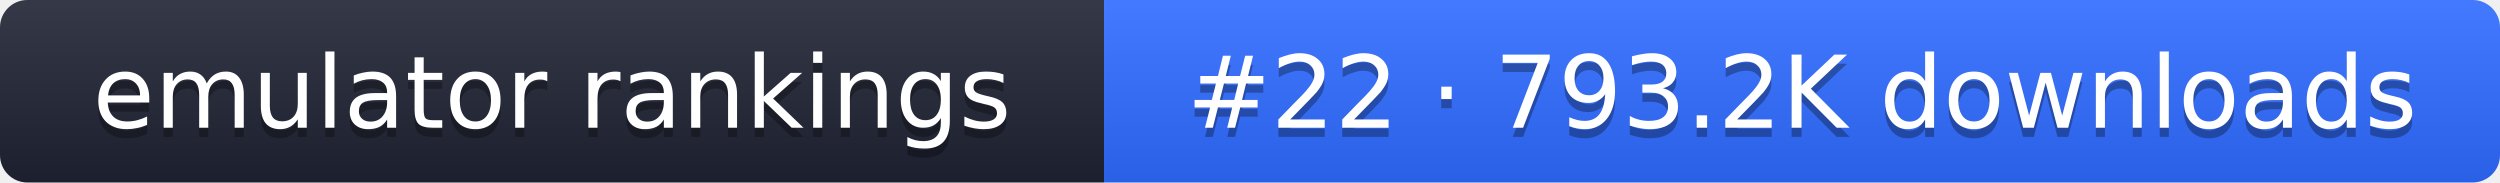
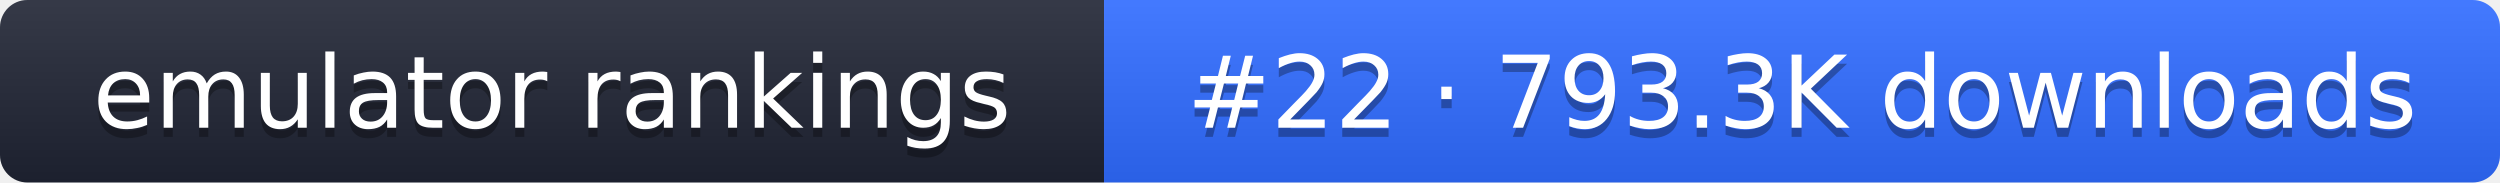
- <svg xmlns="http://www.w3.org/2000/svg" width="274" height="20" role="img" aria-label="emulator rankings: #22 · 793.2K downloads">
+ <svg xmlns="http://www.w3.org/2000/svg" width="274" height="20" role="img" aria-label="emulator rankings: #22 · 793.3K downloads">
  <linearGradient id="g" x2="0" y2="100%">
    <stop offset="0" stop-color="#fff" stop-opacity=".1" />
    <stop offset="1" stop-opacity=".1" />
  </linearGradient>
  <clipPath id="r">
    <rect width="274" height="20" rx="3" fill="#fff" />
  </clipPath>
  <g clip-path="url(#r)">
    <rect width="121" height="20" fill="#1f2433" />
    <rect x="121" width="153" height="20" fill="#2f6bff" />
    <rect width="274" height="20" fill="url(#g)" />
  </g>
  <g fill="#fff" text-anchor="middle" font-family="Verdana,DejaVu Sans,sans-serif" font-size="11">
    <text x="60.5" y="15" fill="#010101" fill-opacity=".3">emulator rankings</text>
    <text x="60.5" y="14">emulator rankings</text>
-     <text x="197.5" y="15" fill="#010101" fill-opacity=".3">#22 · 793.2K downloads</text>
-     <text x="197.5" y="14">#22 · 793.2K downloads</text>
+     <text x="197.5" y="15" fill="#010101" fill-opacity=".3">#22 · 793.3K downloads</text>
+     <text x="197.5" y="14">#22 · 793.3K downloads</text>
  </g>
</svg>
